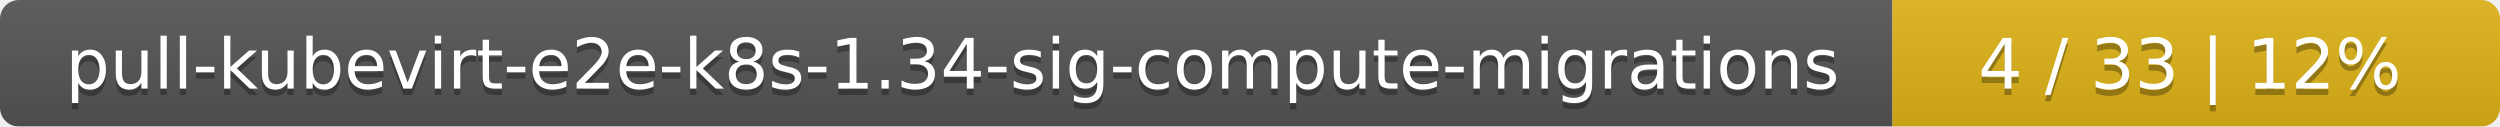
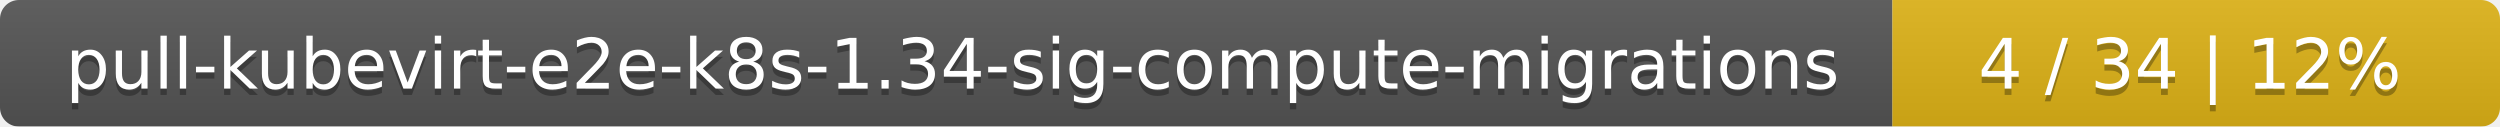
<svg xmlns="http://www.w3.org/2000/svg" width="395" height="20">
  <linearGradient id="smooth" x2="0" y2="100%">
    <stop offset="0" stop-color="#bbb" stop-opacity=".1" />
    <stop offset="1" stop-opacity=".1" />
  </linearGradient>
  <mask id="round">
    <rect width="395" height="20" rx="3" fill="#fff" />
  </mask>
  <g mask="url(#round)">
    <rect width="299" height="20" fill="#555" />
    <rect x="299" width="96" height="20" fill="#dfb317" />
    <rect width="395" height="20" fill="url(#smooth)" />
  </g>
  <g fill="#fff" text-anchor="middle" font-family="DejaVu Sans,Verdana,Geneva,sans-serif" font-size="11">
    <text x="150.5" y="15" fill="#010101" fill-opacity=".3">pull-kubevirt-e2e-k8s-1.34-sig-compute-migrations</text>
    <text x="150.5" y="14">pull-kubevirt-e2e-k8s-1.34-sig-compute-migrations</text>
-     <text x="346" y="15" fill="#010101" fill-opacity=".3">4 / 33    |    12%</text>
-     <text x="346" y="14">4 / 33    |    12%</text>
+     <text x="346" y="15" fill="#010101" fill-opacity=".3">4 / 34    |    12%</text>
+     <text x="346" y="14">4 / 34    |    12%</text>
  </g>
</svg>
